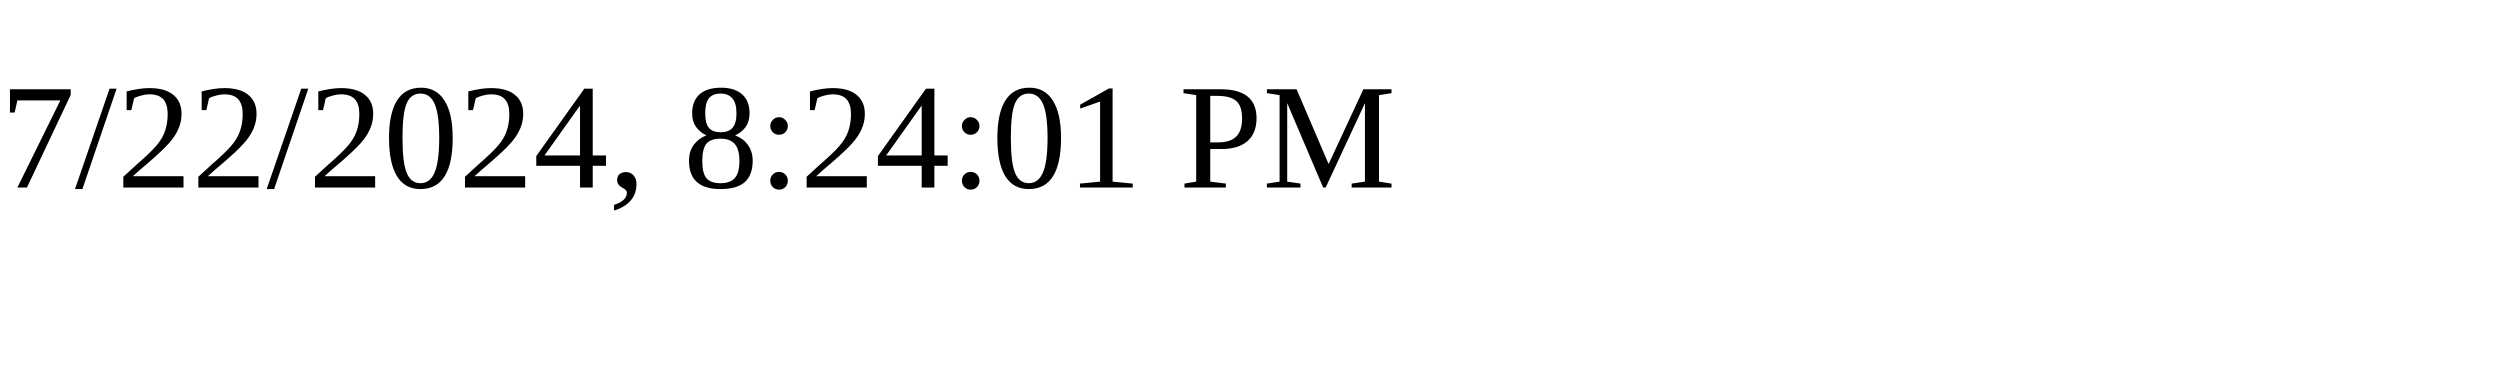
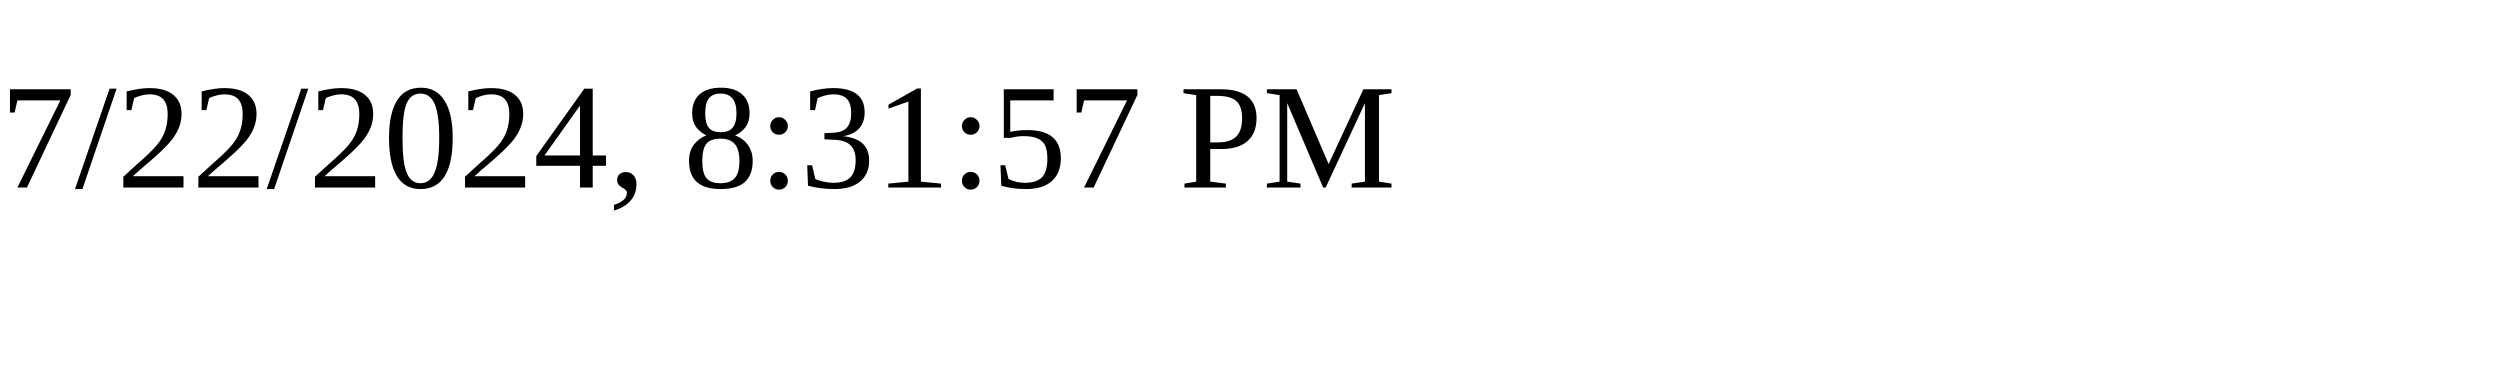
<svg xmlns="http://www.w3.org/2000/svg" height="30" width="200">
-   <text x="0" y="15">7/22/2024, 8:24:01 PM</text>
+   <text x="0" y="15">7/22/2024, 8:31:57 PM</text>
</svg>
